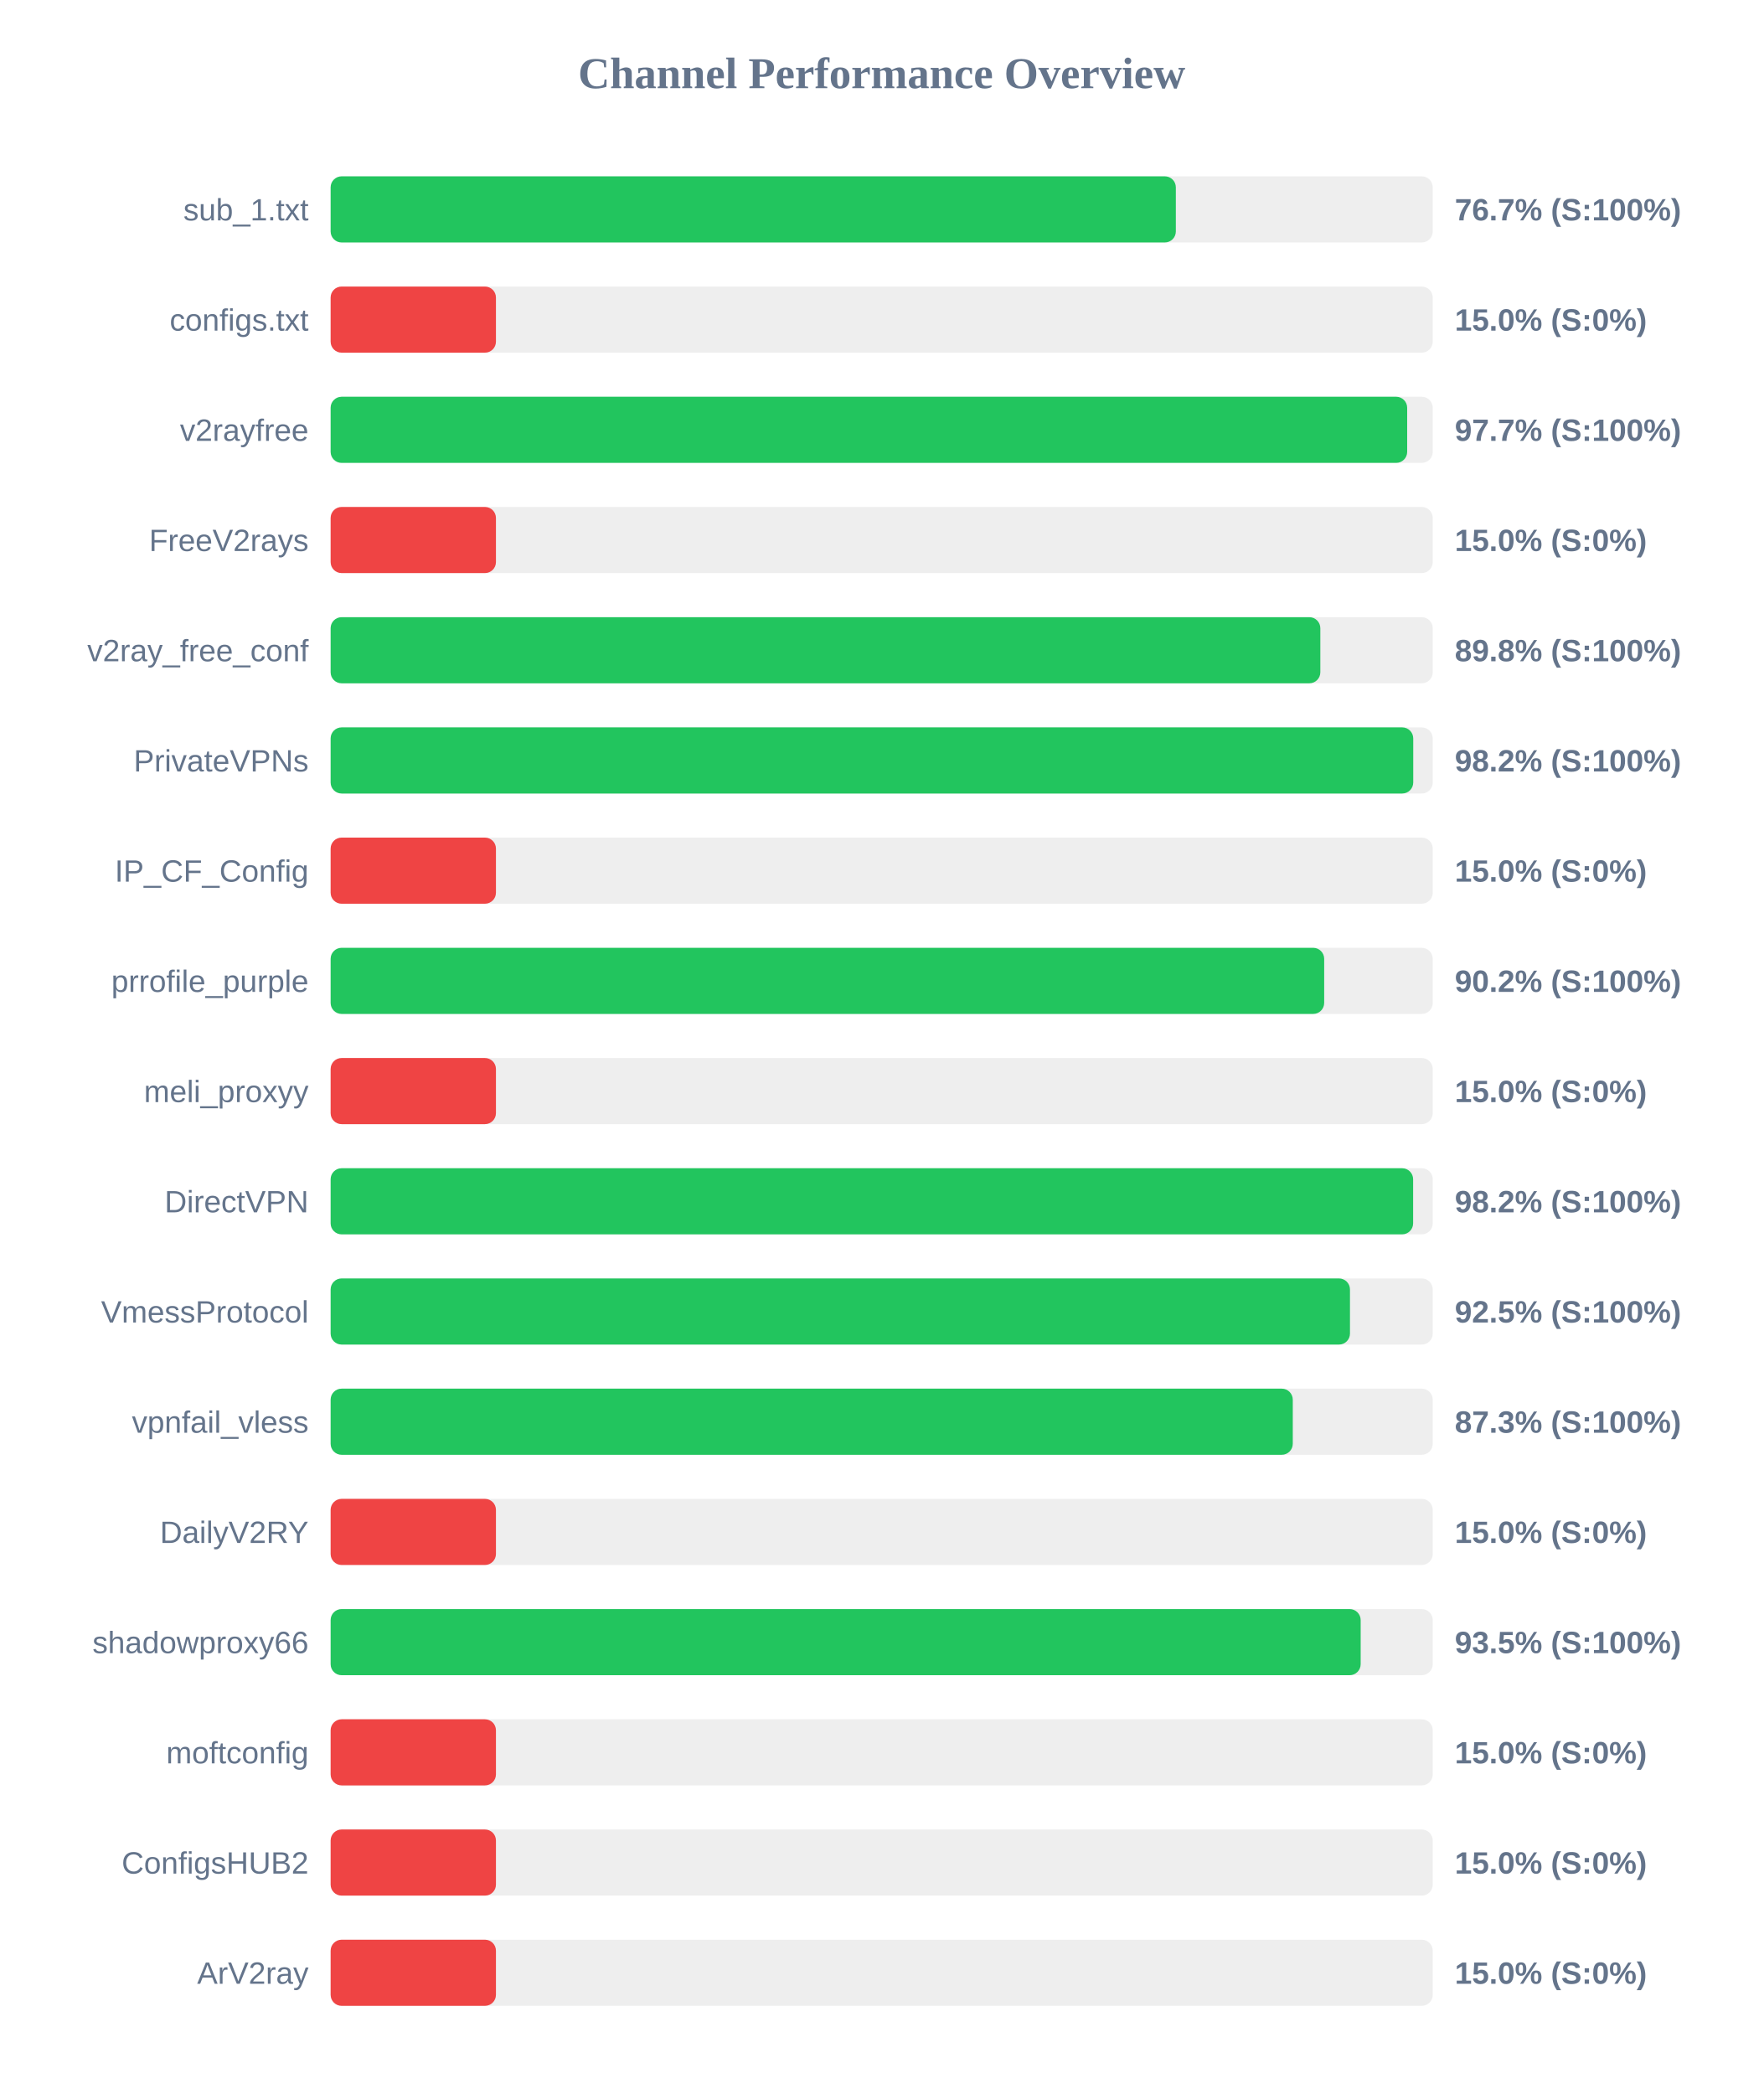
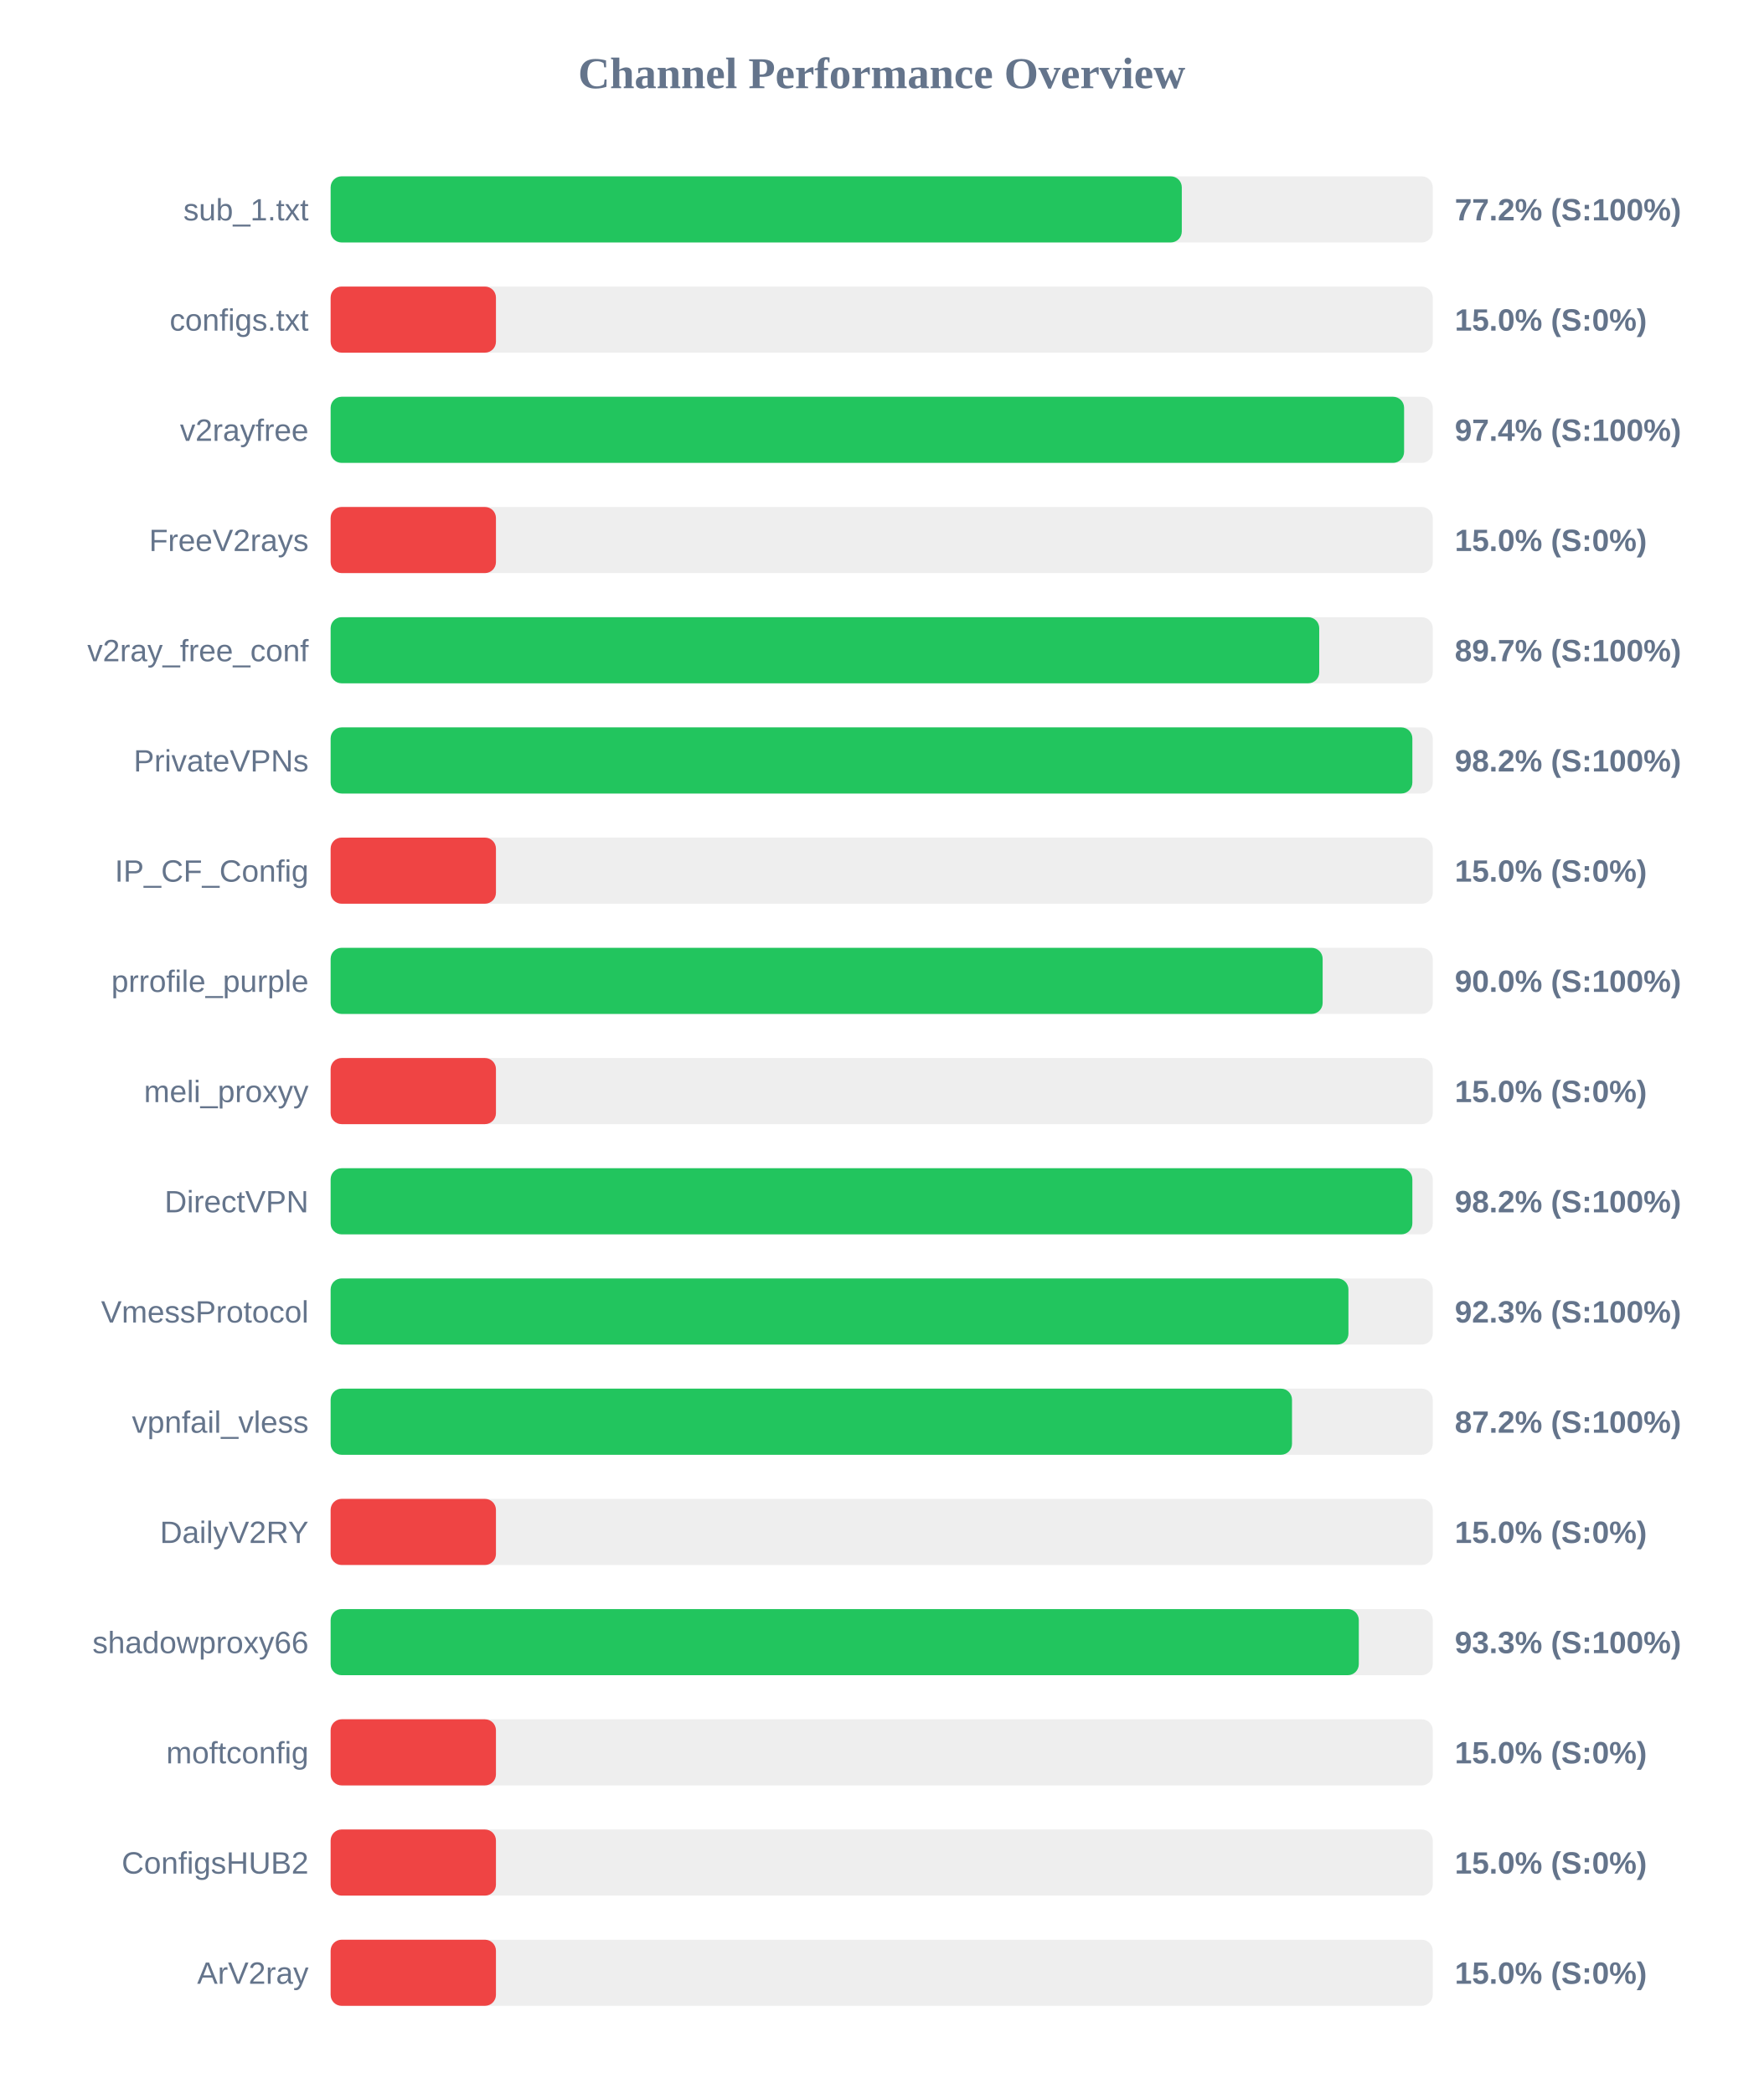
<svg xmlns="http://www.w3.org/2000/svg" width="800" height="950" version="1.1">
  <style>
        .row { font: 14px Arial; fill: #64748b; }
        .score { font: bold 14px Arial; fill: #64748b; }
    </style>
  <text x="400" y="40" text-anchor="middle" font-size="20px" font-weight="bold" fill="#64748b">Channel Performance Overview</text>
  <rect x="150" y="80" width="500" height="30" fill="#eee" rx="5" />
-   <rect x="150" y="80" width="383.45" height="30" fill="#22c55e" rx="5" />
+   <rect x="150" y="80" width="386.15" height="30" fill="#22c55e" rx="5" />
  <text x="140" y="100" text-anchor="end" class="row">sub_1.txt</text>
-   <text x="660" y="100" text-anchor="start" class="score">76.7% (S:100%)</text>
+   <text x="660" y="100" text-anchor="start" class="score">77.2% (S:100%)</text>
  <rect x="150" y="130" width="500" height="30" fill="#eee" rx="5" />
  <rect x="150" y="130" width="75.0" height="30" fill="#ef4444" rx="5" />
  <text x="140" y="150" text-anchor="end" class="row">configs.txt</text>
  <text x="660" y="150" text-anchor="start" class="score">15.0% (S:0%)</text>
  <rect x="150" y="180" width="500" height="30" fill="#eee" rx="5" />
-   <rect x="150" y="180" width="488.4" height="30" fill="#22c55e" rx="5" />
+   <rect x="150" y="180" width="487.0" height="30" fill="#22c55e" rx="5" />
  <text x="140" y="200" text-anchor="end" class="row">v2rayfree</text>
-   <text x="660" y="200" text-anchor="start" class="score">97.7% (S:100%)</text>
+   <text x="660" y="200" text-anchor="start" class="score">97.4% (S:100%)</text>
  <rect x="150" y="230" width="500" height="30" fill="#eee" rx="5" />
  <rect x="150" y="230" width="75.0" height="30" fill="#ef4444" rx="5" />
  <text x="140" y="250" text-anchor="end" class="row">FreeV2rays</text>
  <text x="660" y="250" text-anchor="start" class="score">15.0% (S:0%)</text>
  <rect x="150" y="280" width="500" height="30" fill="#eee" rx="5" />
-   <rect x="150" y="280" width="449.0" height="30" fill="#22c55e" rx="5" />
+   <rect x="150" y="280" width="448.5" height="30" fill="#22c55e" rx="5" />
  <text x="140" y="300" text-anchor="end" class="row">v2ray_free_conf</text>
-   <text x="660" y="300" text-anchor="start" class="score">89.8% (S:100%)</text>
+   <text x="660" y="300" text-anchor="start" class="score">89.7% (S:100%)</text>
  <rect x="150" y="330" width="500" height="30" fill="#eee" rx="5" />
-   <rect x="150" y="330" width="491.15" height="30" fill="#22c55e" rx="5" />
+   <rect x="150" y="330" width="490.75" height="30" fill="#22c55e" rx="5" />
  <text x="140" y="350" text-anchor="end" class="row">PrivateVPNs</text>
  <text x="660" y="350" text-anchor="start" class="score">98.2% (S:100%)</text>
  <rect x="150" y="380" width="500" height="30" fill="#eee" rx="5" />
  <rect x="150" y="380" width="75.0" height="30" fill="#ef4444" rx="5" />
  <text x="140" y="400" text-anchor="end" class="row">IP_CF_Config</text>
  <text x="660" y="400" text-anchor="start" class="score">15.0% (S:0%)</text>
  <rect x="150" y="430" width="500" height="30" fill="#eee" rx="5" />
-   <rect x="150" y="430" width="450.75" height="30" fill="#22c55e" rx="5" />
+   <rect x="150" y="430" width="450.05" height="30" fill="#22c55e" rx="5" />
  <text x="140" y="450" text-anchor="end" class="row">prrofile_purple</text>
-   <text x="660" y="450" text-anchor="start" class="score">90.2% (S:100%)</text>
+   <text x="660" y="450" text-anchor="start" class="score">90.0% (S:100%)</text>
  <rect x="150" y="480" width="500" height="30" fill="#eee" rx="5" />
  <rect x="150" y="480" width="75.0" height="30" fill="#ef4444" rx="5" />
  <text x="140" y="500" text-anchor="end" class="row">meli_proxyy</text>
  <text x="660" y="500" text-anchor="start" class="score">15.0% (S:0%)</text>
  <rect x="150" y="530" width="500" height="30" fill="#eee" rx="5" />
-   <rect x="150" y="530" width="491.1" height="30" fill="#22c55e" rx="5" />
+   <rect x="150" y="530" width="490.75" height="30" fill="#22c55e" rx="5" />
  <text x="140" y="550" text-anchor="end" class="row">DirectVPN</text>
  <text x="660" y="550" text-anchor="start" class="score">98.2% (S:100%)</text>
  <rect x="150" y="580" width="500" height="30" fill="#eee" rx="5" />
-   <rect x="150" y="580" width="462.45" height="30" fill="#22c55e" rx="5" />
+   <rect x="150" y="580" width="461.75" height="30" fill="#22c55e" rx="5" />
  <text x="140" y="600" text-anchor="end" class="row">VmessProtocol</text>
-   <text x="660" y="600" text-anchor="start" class="score">92.5% (S:100%)</text>
+   <text x="660" y="600" text-anchor="start" class="score">92.3% (S:100%)</text>
  <rect x="150" y="630" width="500" height="30" fill="#eee" rx="5" />
-   <rect x="150" y="630" width="436.5" height="30" fill="#22c55e" rx="5" />
+   <rect x="150" y="630" width="436.15" height="30" fill="#22c55e" rx="5" />
  <text x="140" y="650" text-anchor="end" class="row">vpnfail_vless</text>
-   <text x="660" y="650" text-anchor="start" class="score">87.3% (S:100%)</text>
+   <text x="660" y="650" text-anchor="start" class="score">87.2% (S:100%)</text>
  <rect x="150" y="680" width="500" height="30" fill="#eee" rx="5" />
  <rect x="150" y="680" width="75.0" height="30" fill="#ef4444" rx="5" />
  <text x="140" y="700" text-anchor="end" class="row">DailyV2RY</text>
  <text x="660" y="700" text-anchor="start" class="score">15.0% (S:0%)</text>
  <rect x="150" y="730" width="500" height="30" fill="#eee" rx="5" />
-   <rect x="150" y="730" width="467.3" height="30" fill="#22c55e" rx="5" />
+   <rect x="150" y="730" width="466.45" height="30" fill="#22c55e" rx="5" />
  <text x="140" y="750" text-anchor="end" class="row">shadowproxy66</text>
-   <text x="660" y="750" text-anchor="start" class="score">93.5% (S:100%)</text>
+   <text x="660" y="750" text-anchor="start" class="score">93.3% (S:100%)</text>
  <rect x="150" y="780" width="500" height="30" fill="#eee" rx="5" />
  <rect x="150" y="780" width="75.0" height="30" fill="#ef4444" rx="5" />
  <text x="140" y="800" text-anchor="end" class="row">moftconfig</text>
  <text x="660" y="800" text-anchor="start" class="score">15.0% (S:0%)</text>
  <rect x="150" y="830" width="500" height="30" fill="#eee" rx="5" />
  <rect x="150" y="830" width="75.0" height="30" fill="#ef4444" rx="5" />
  <text x="140" y="850" text-anchor="end" class="row">ConfigsHUB2</text>
  <text x="660" y="850" text-anchor="start" class="score">15.0% (S:0%)</text>
  <rect x="150" y="880" width="500" height="30" fill="#eee" rx="5" />
  <rect x="150" y="880" width="75.0" height="30" fill="#ef4444" rx="5" />
  <text x="140" y="900" text-anchor="end" class="row">ArV2ray</text>
  <text x="660" y="900" text-anchor="start" class="score">15.0% (S:0%)</text>
</svg>
